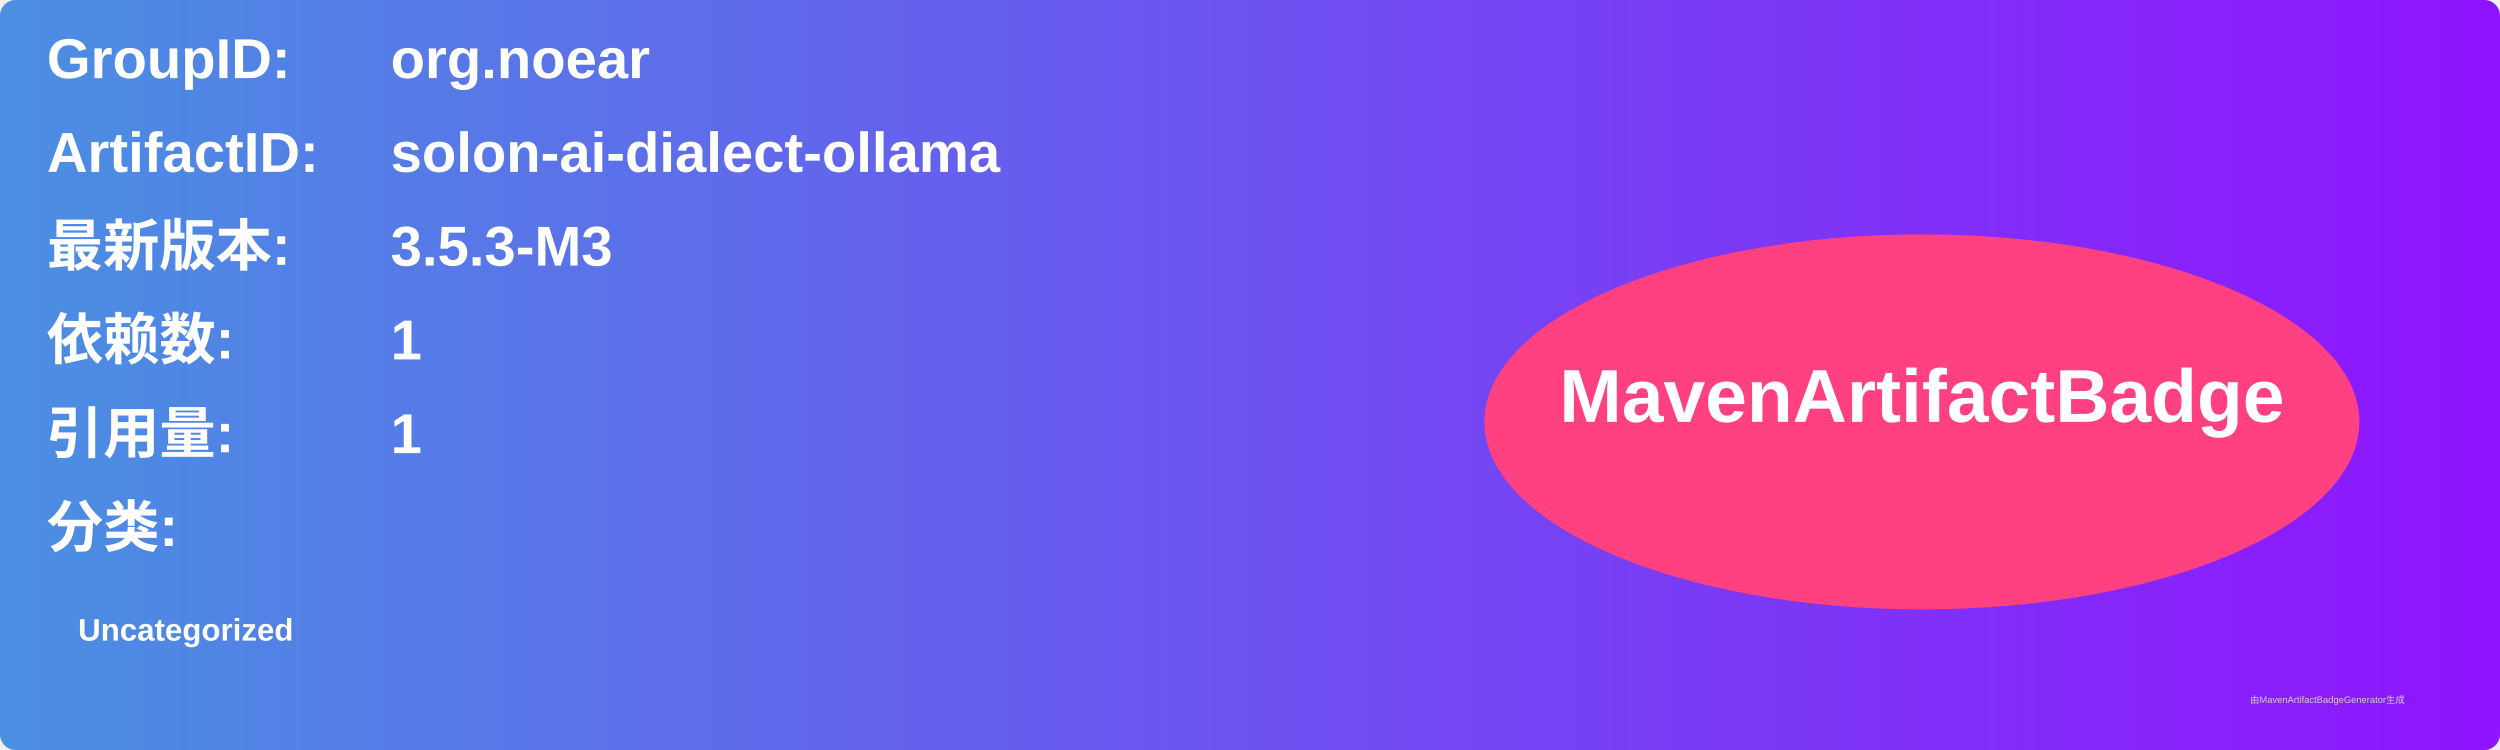
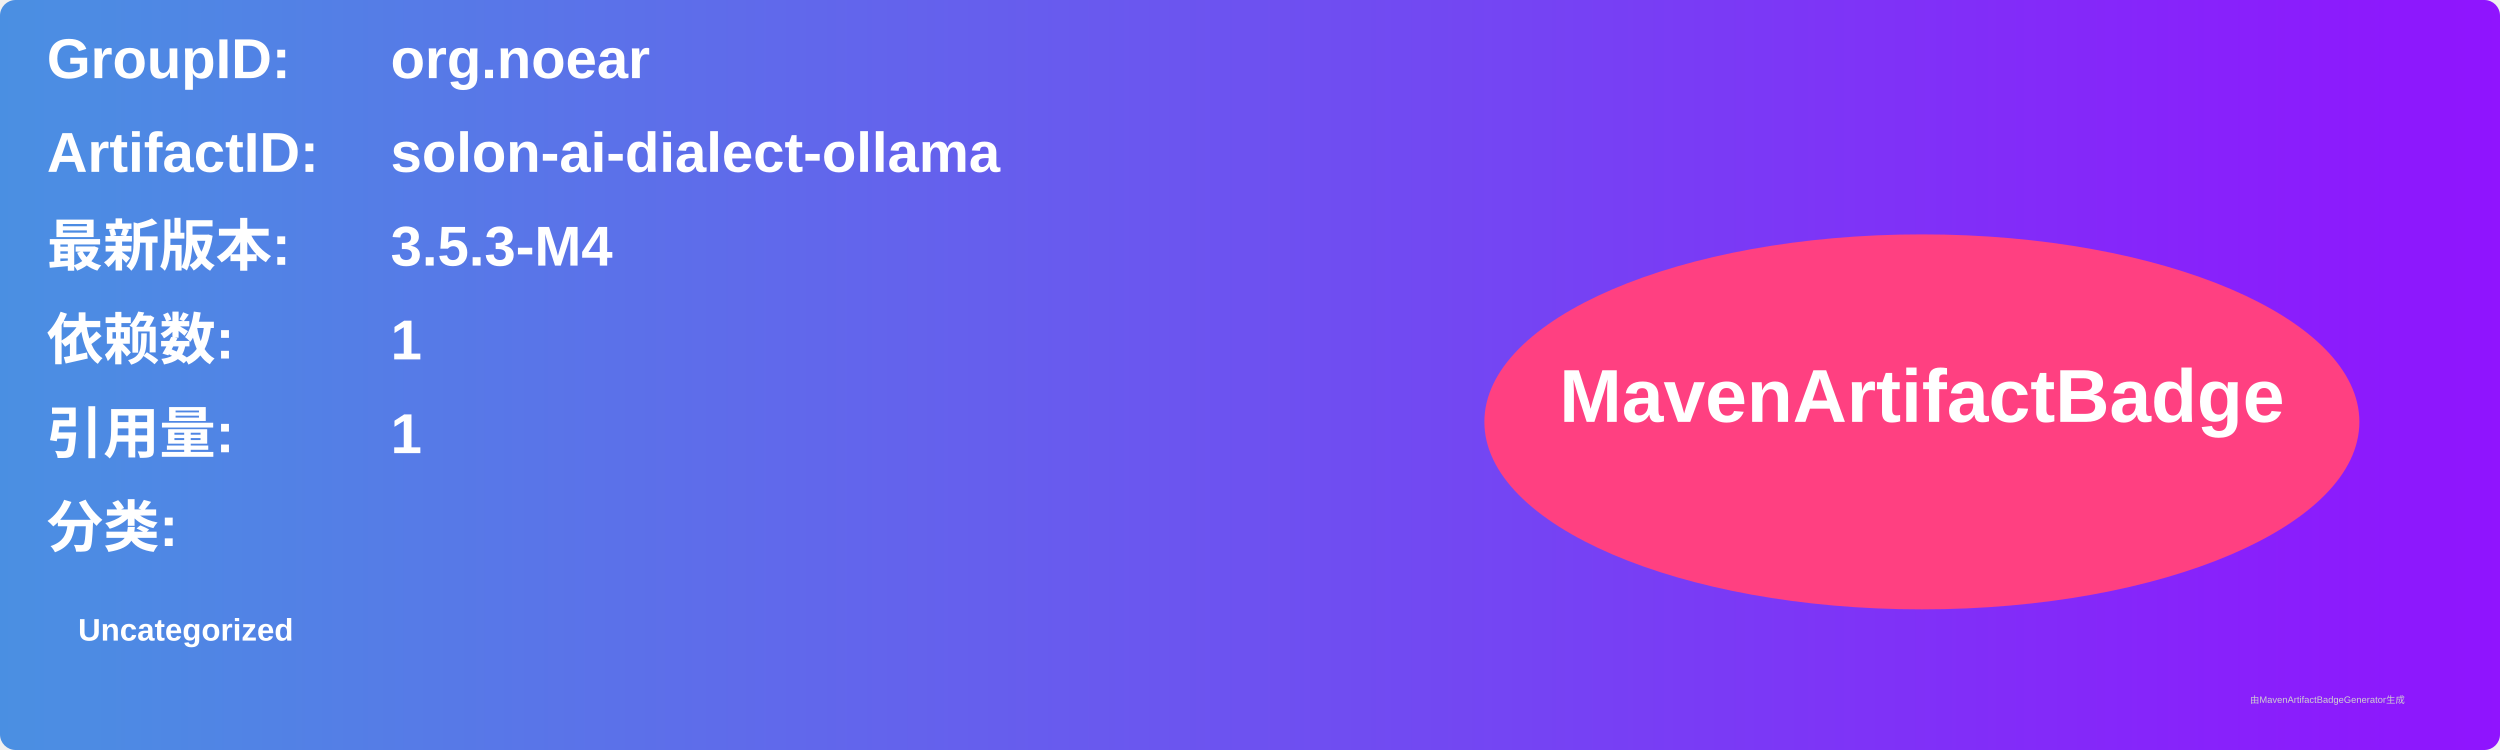
<svg xmlns="http://www.w3.org/2000/svg" width="800" height="240" viewBox="0 0 800 240">
  <linearGradient id="grad" x1="0%" y1="0%" x2="100%" y2="0%">
    <stop offset="0%" stop-color="#4a90e2" />
    <stop offset="100%" stop-color="#9013fe" />
  </linearGradient>
  <rect width="100%" height="100%" rx="5" ry="5" fill="url(#grad)" />
  <g transform="translate(15, 15)">
    <text x="0" y="10" font-family="Arial" font-size="18" fill="white" font-weight="bold" width="260">GroupID:</text>
    <text x="110" y="10" font-family="Arial" font-size="18" fill="white" font-weight="bold" width="460">org.noear</text>
    <text x="0" y="40" font-family="Arial" font-size="18" fill="white" font-weight="bold" width="260">ArtifactID:</text>
    <text x="110" y="40" font-family="Arial" font-size="18" fill="white" font-weight="bold" width="460">solon-ai-dialect-ollama</text>
    <text x="0" y="70" font-family="Arial" font-size="18" fill="white" font-weight="bold">最新版本:</text>
    <text x="110" y="70" font-family="Arial" font-size="18" fill="white" font-weight="bold">
-       <tspan font-weight="bold">3.5.3-M3</tspan>
+       <tspan font-weight="bold">3.5.3-M4</tspan>
    </text>
    <text x="0" y="100" font-family="Arial" font-size="18" fill="white" font-weight="bold">依赖数: </text>
    <text x="110" y="100" font-family="Arial" font-size="18" fill="white">
      <tspan font-weight="bold">1</tspan>
    </text>
    <text x="0" y="130" font-family="Arial" font-size="18" fill="white" font-weight="bold">引用量: </text>
    <text x="110" y="130" font-family="Arial" font-size="18" fill="white">
      <tspan font-weight="bold">1</tspan>
    </text>
    <text x="0" y="160" font-family="Arial" font-size="18" fill="white" font-weight="bold">分类:</text>
    <text x="10" y="190" font-family="Arial" font-size="10" fill="white">
      <tspan font-weight="bold">Uncategorized</tspan>
    </text>
    <ellipse cx="600" cy="120" rx="140" ry="60" fill="#ff4081" />
    <text x="600" y="120" text-anchor="middle" font-family="Arial" font-size="24" fill="white" font-weight="bold">MavenArtifactBadge</text>
  </g>
  <text x="720" y="225" font-family="Arial" font-size="3" fill="#d0d0d0">由MavenArtifactBadgeGenerator生成</text>
</svg>
